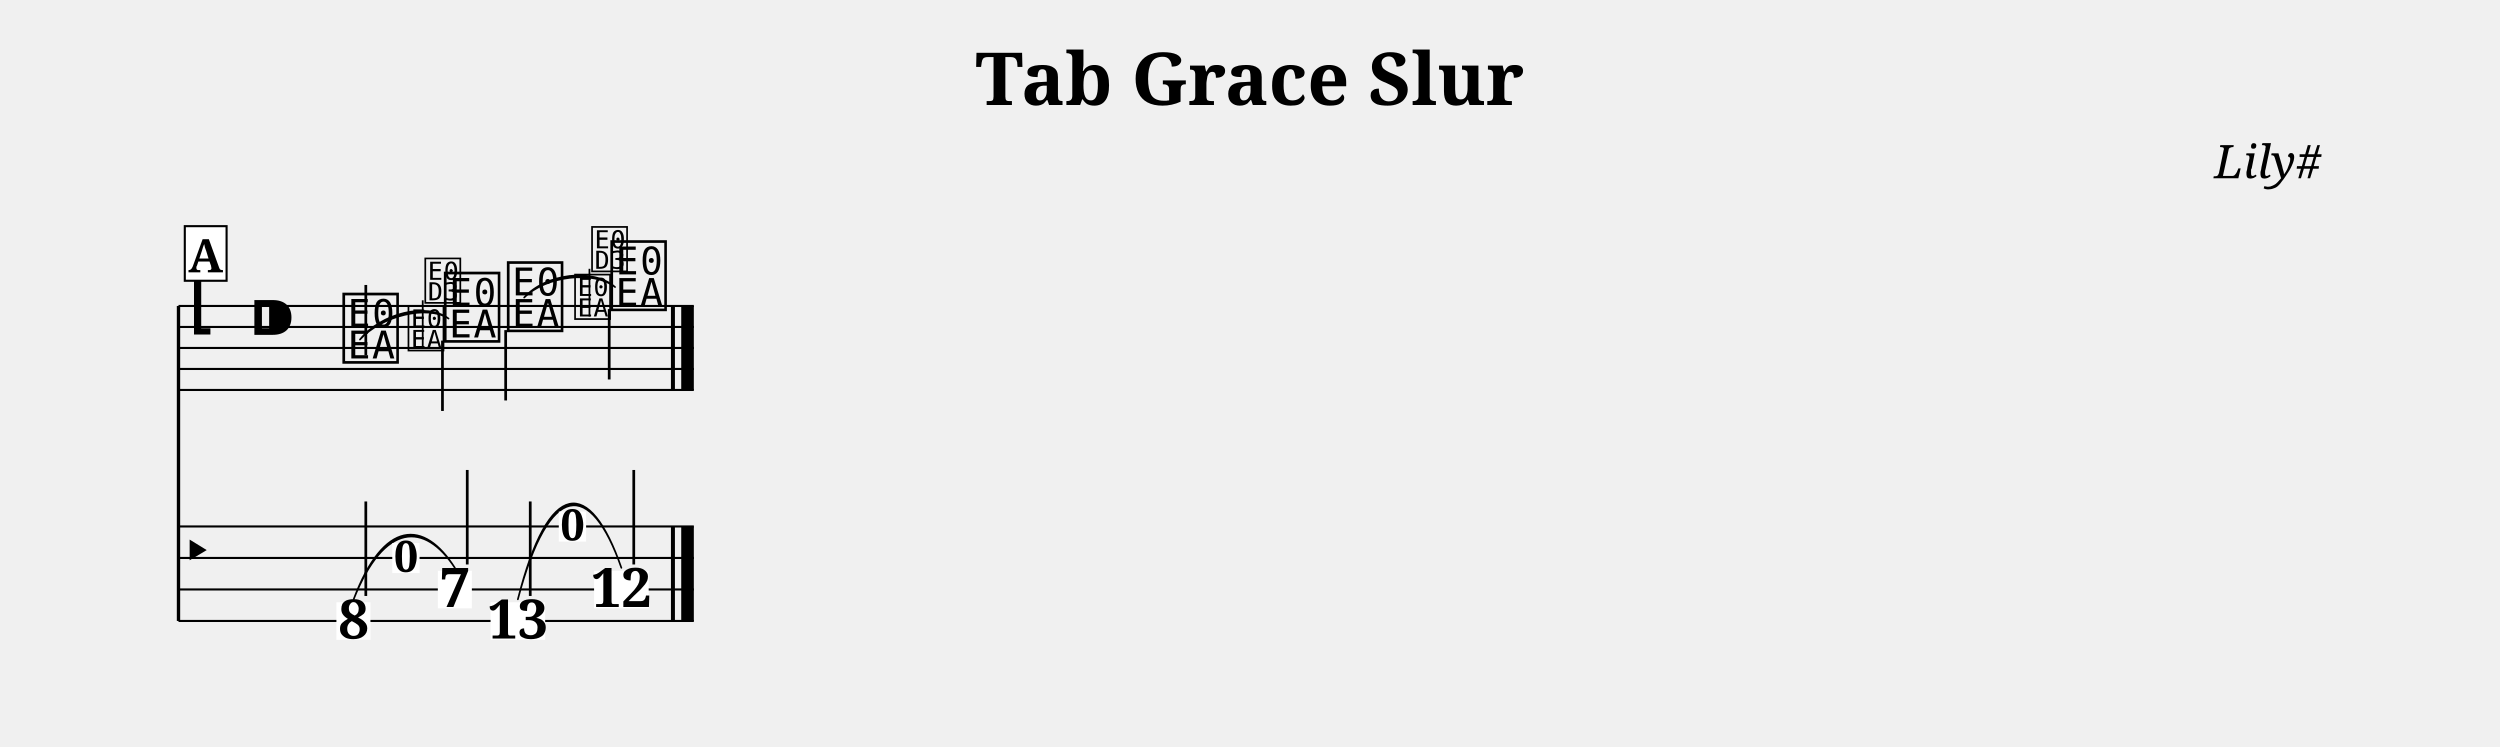
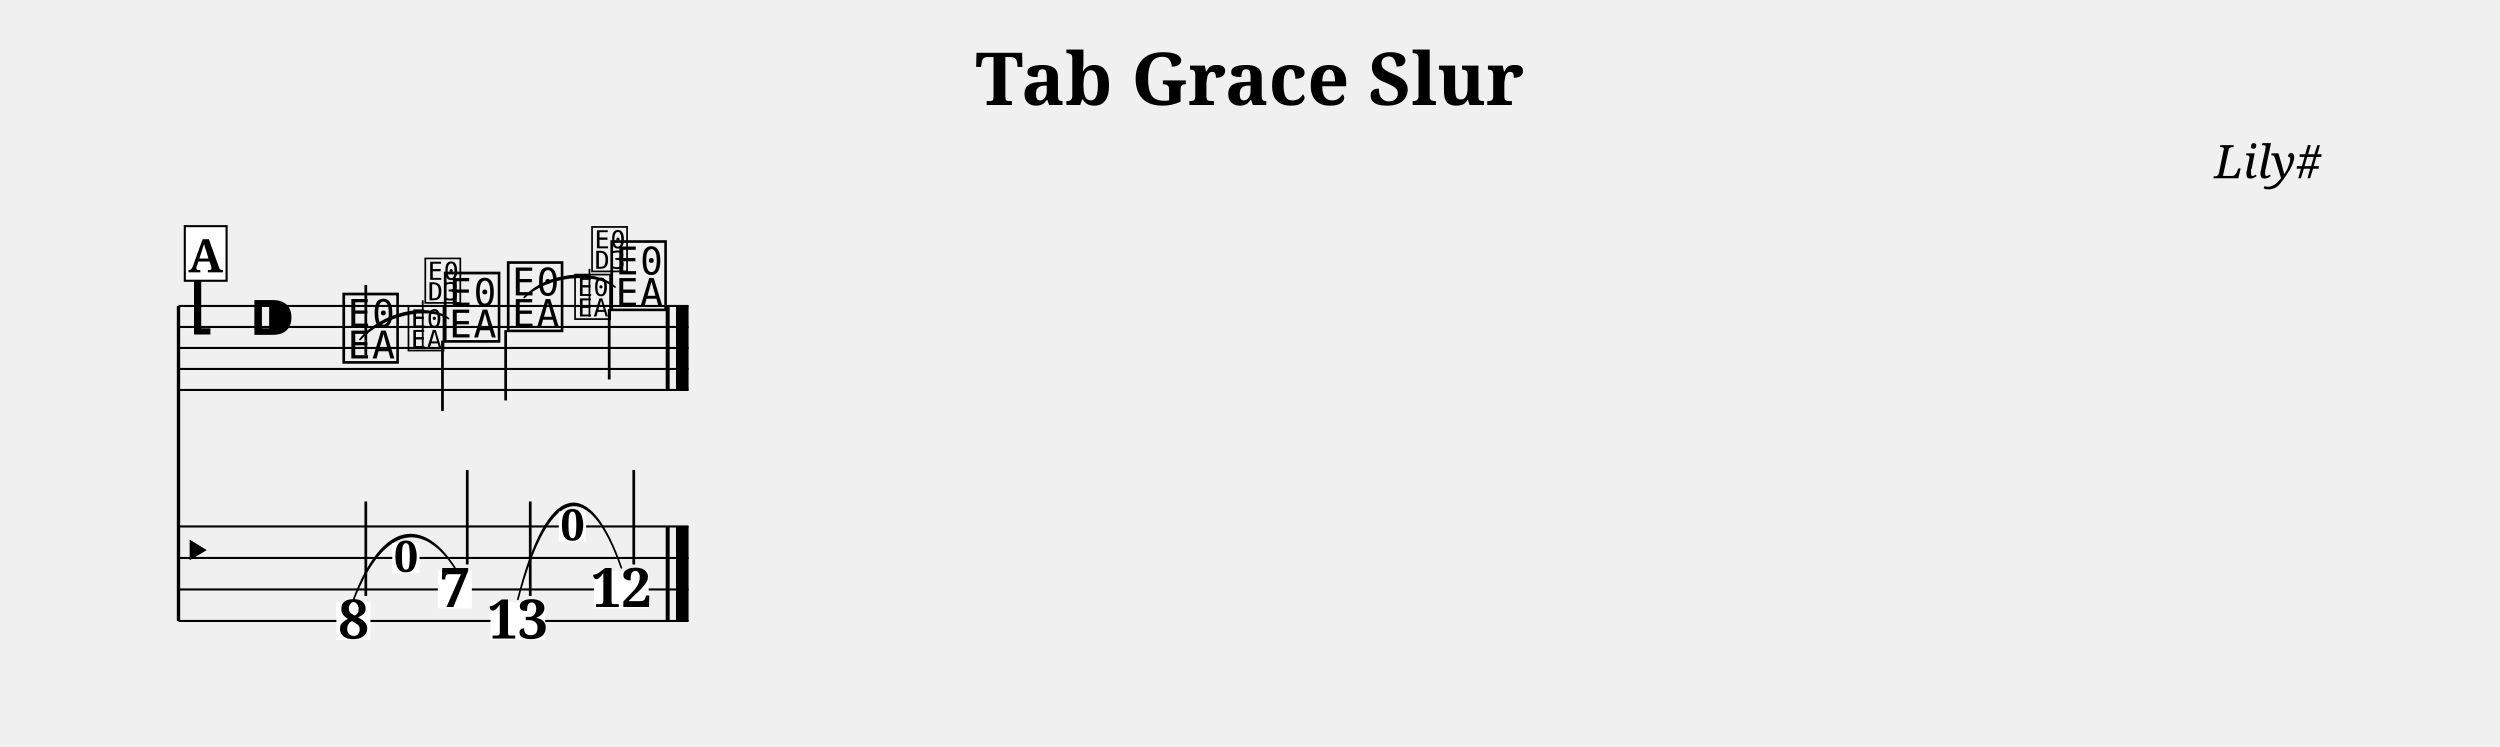
<svg xmlns="http://www.w3.org/2000/svg" width="1190.5" height="355.7" viewBox="0 0 119.05 35.57" font-family="serif">
  <style>
  @font-face { font-family: 'Emmentaler'; src: local('Emmentaler'); }
  .music { font-family: 'Emmentaler', serif; }
</style>
  <text x="59.52" y="5.00" font-size="3.49" font-weight="bold" text-anchor="middle" data-pos="406">Tab Grace Slur</text>
  <text x="110.55" y="8.49" font-size="2.20" font-style="italic" text-anchor="end" data-pos="432">Lily#</text>
  <g transform="translate(8.50,0.00) scale(1,1)">
    <line x1="0.00" y1="14.57" x2="0.00" y2="29.57" stroke="#000000" stroke-width="0.160" />
-     <line x1="0.00" y1="14.57" x2="24.54" y2="14.57" stroke="#000000" stroke-width="0.100" />
-     <line x1="0.00" y1="15.57" x2="24.54" y2="15.57" stroke="#000000" stroke-width="0.100" />
-     <line x1="0.00" y1="16.57" x2="24.54" y2="16.57" stroke="#000000" stroke-width="0.100" />
-     <line x1="0.00" y1="17.57" x2="24.54" y2="17.57" stroke="#000000" stroke-width="0.100" />
-     <line x1="0.00" y1="18.57" x2="24.54" y2="18.57" stroke="#000000" stroke-width="0.100" />
+     <line x1="0.00" y1="14.57" x2="24.29" y2="14.57" stroke="#000000" stroke-width="0.100" />
+     <line x1="0.00" y1="15.57" x2="24.29" y2="15.57" stroke="#000000" stroke-width="0.100" />
+     <line x1="0.00" y1="16.57" x2="24.29" y2="16.57" stroke="#000000" stroke-width="0.100" />
+     <line x1="0.00" y1="17.57" x2="24.29" y2="17.57" stroke="#000000" stroke-width="0.100" />
+     <line x1="0.00" y1="18.57" x2="24.29" y2="18.57" stroke="#000000" stroke-width="0.100" />
    <text class="music" x="0.30" y="15.57" font-size="4.00"></text>
    <text class="music" x="3.30" y="16.57" font-size="4.00"></text>
    <text class="music" x="7.68" y="17.07" font-size="4.00" data-pos="494"></text>
    <line x1="8.92" y1="16.92" x2="8.92" y2="13.57" stroke="#000000" stroke-width="0.130" />
    <text class="music" x="12.51" y="16.07" font-size="4.00" data-pos="514"></text>
    <line x1="12.57" y1="16.22" x2="12.57" y2="19.57" stroke="#000000" stroke-width="0.130" />
    <text class="music" x="15.51" y="15.57" font-size="4.00" data-pos="520"></text>
    <line x1="15.58" y1="15.72" x2="15.58" y2="19.07" stroke="#000000" stroke-width="0.130" />
    <text class="music" x="20.44" y="14.57" font-size="4.00" data-pos="540"></text>
    <line x1="20.51" y1="14.72" x2="20.51" y2="18.07" stroke="#000000" stroke-width="0.130" />
-     <rect x="23.45" y="14.57" width="0.19" height="4.00" data-pos="546" />
-     <rect x="23.94" y="14.57" width="0.60" height="4.00" data-pos="546" />
-     <line x1="0.00" y1="25.07" x2="24.54" y2="25.07" stroke="#000000" stroke-width="0.100" />
-     <line x1="0.00" y1="26.57" x2="24.54" y2="26.57" stroke="#000000" stroke-width="0.100" />
-     <line x1="0.00" y1="28.07" x2="24.54" y2="28.07" stroke="#000000" stroke-width="0.100" />
-     <line x1="0.00" y1="29.57" x2="24.54" y2="29.57" stroke="#000000" stroke-width="0.100" />
+     <rect x="23.20" y="14.57" width="0.19" height="4.00" data-pos="546" />
+     <rect x="23.69" y="14.57" width="0.60" height="4.00" data-pos="546" />
+     <line x1="0.00" y1="25.07" x2="24.29" y2="25.07" stroke="#000000" stroke-width="0.100" />
+     <line x1="0.00" y1="26.57" x2="24.29" y2="26.57" stroke="#000000" stroke-width="0.100" />
+     <line x1="0.00" y1="28.07" x2="24.29" y2="28.07" stroke="#000000" stroke-width="0.100" />
+     <line x1="0.00" y1="29.57" x2="24.29" y2="29.57" stroke="#000000" stroke-width="0.100" />
    <text class="music" x="0.00" y="27.32" font-size="3.11"></text>
-     <rect x="23.45" y="25.07" width="0.19" height="4.50" data-pos="546" />
-     <rect x="23.94" y="25.07" width="0.60" height="4.50" data-pos="546" />
+     <rect x="23.20" y="25.07" width="0.19" height="4.50" data-pos="546" />
+     <rect x="23.69" y="25.07" width="0.60" height="4.50" data-pos="546" />
    <rect x="7.52" y="28.68" width="1.62" height="1.79" fill="#FFFFFF" data-pos="494" />
    <text x="8.34" y="30.41" font-size="2.60" font-weight="bold" text-anchor="middle" data-pos="494">8</text>
    <line x1="8.92" y1="28.38" x2="8.92" y2="23.88" stroke="#000000" stroke-width="0.130" />
    <rect x="12.35" y="27.18" width="1.62" height="1.79" fill="#FFFFFF" data-pos="514" />
    <text x="13.16" y="28.91" font-size="2.60" font-weight="bold" text-anchor="middle" data-pos="514">7</text>
    <line x1="13.75" y1="26.88" x2="13.75" y2="22.38" stroke="#000000" stroke-width="0.130" />
    <rect x="14.86" y="28.68" width="2.60" height="1.79" fill="#FFFFFF" data-pos="520" />
    <text x="16.16" y="30.41" font-size="2.60" font-weight="bold" text-anchor="middle" data-pos="520">13</text>
    <line x1="16.75" y1="28.38" x2="16.75" y2="23.88" stroke="#000000" stroke-width="0.130" />
    <rect x="19.79" y="27.18" width="2.60" height="1.79" fill="#FFFFFF" data-pos="540" />
    <text x="21.09" y="28.91" font-size="2.60" font-weight="bold" text-anchor="middle" data-pos="540">12</text>
    <line x1="21.68" y1="26.88" x2="21.68" y2="22.38" stroke="#000000" stroke-width="0.130" />
    <path d="M 8.64,16.17 C 9.64,14.91 11.83,14.39 12.86,15.17 C 11.86,14.51 9.67,15.03 8.64,16.17 Z" stroke="#000000" stroke-width="0.08" stroke-linecap="round" stroke-linejoin="round" />
    <path d="M 16.46,14.17 C 17.49,13.02 19.75,12.75 20.79,13.67 C 19.77,12.87 17.51,13.13 16.46,14.17 Z" stroke="#000000" stroke-width="0.08" stroke-linecap="round" stroke-linejoin="round" />
    <path d="M 8.34,28.54 C 9.77,24.73 11.70,24.73 13.16,27.04 C 11.73,24.85 9.80,24.85 8.34,28.54 Z" stroke="#000000" stroke-width="0.08" stroke-linecap="round" stroke-linejoin="round" />
    <path d="M 16.16,28.54 C 17.63,22.73 19.60,22.73 21.09,27.04 C 19.63,22.85 17.66,22.85 16.16,28.54 Z" stroke="#000000" stroke-width="0.08" stroke-linecap="round" stroke-linejoin="round" />
    <text class="music" x="10.83" y="16.57" font-size="2.60" data-pos="500"></text>
    <line x1="11.63" y1="16.57" x2="11.63" y2="14.30" stroke="#000000" stroke-width="0.085" data-pos="500" />
    <text class="music" x="11.63" y="14.30" font-size="2.60" data-pos="500"></text>
    <text class="music" x="18.76" y="15.07" font-size="2.60" data-pos="526"></text>
    <line x1="19.57" y1="15.07" x2="19.57" y2="12.80" stroke="#000000" stroke-width="0.085" data-pos="526" />
    <text class="music" x="19.57" y="12.80" font-size="2.60" data-pos="526"></text>
    <rect x="10.18" y="25.86" width="1.30" height="1.43" fill="#FFFFFF" data-pos="500" />
    <text x="10.83" y="27.24" font-size="2.08" font-weight="bold" text-anchor="middle" data-pos="500">0</text>
    <rect x="18.11" y="24.36" width="1.30" height="1.43" fill="#FFFFFF" data-pos="526" />
    <text x="18.76" y="25.74" font-size="2.08" font-weight="bold" text-anchor="middle" data-pos="526">0</text>
    <rect x="0.30" y="10.77" width="1.99" height="2.60" fill="#FFFFFF" stroke="#000000" stroke-width="0.100" data-pos="475" />
    <text x="1.29" y="12.97" font-size="2.20" font-weight="bold" text-anchor="middle" data-pos="475">A</text>
  </g>
</svg>
